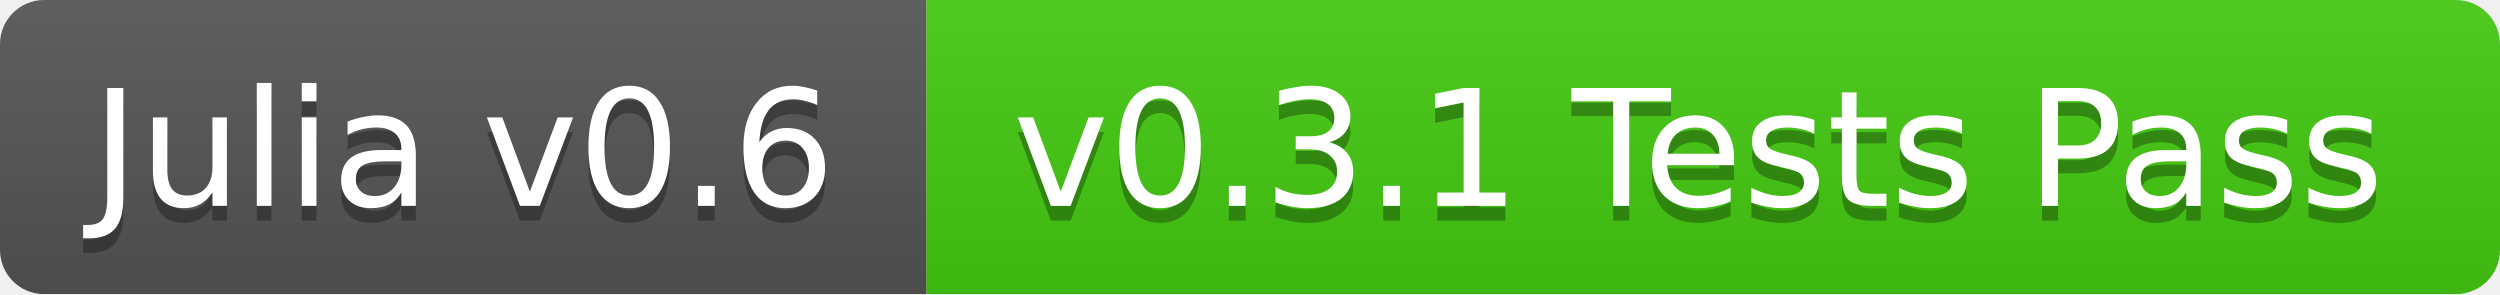
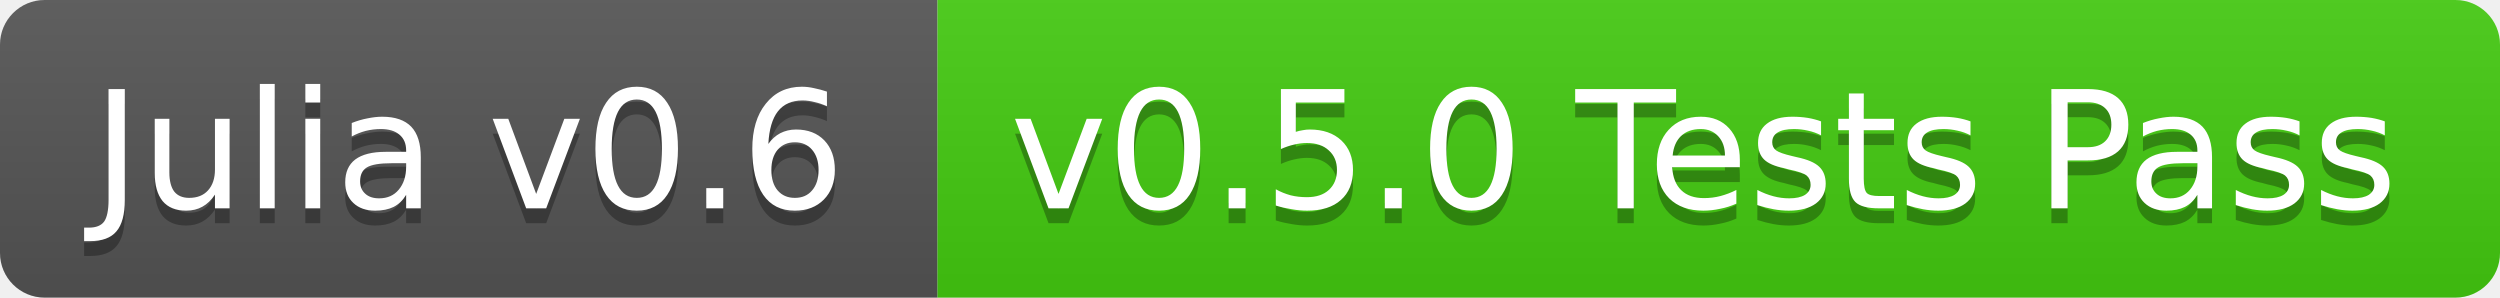
- <svg xmlns="http://www.w3.org/2000/svg" width="170" height="20">
+ <svg xmlns="http://www.w3.org/2000/svg" width="168" height="20">
  <linearGradient id="b" x2="0" y2="100%">
    <stop offset="0" stop-color="#bbb" stop-opacity=".1" />
    <stop offset="1" stop-opacity=".1" />
  </linearGradient>
-   <mask id="a">
-     <rect width="170" height="20" rx="3" fill="#fff" />
-   </mask>
-   <g mask="url(#a)">
+   <clipPath id="a">
+     <rect width="168" height="20" rx="3" fill="#fff" />
+   </clipPath>
+   <g clip-path="url(#a)">
    <path fill="#555" d="M0 0h63v20H0z" />
-     <path fill="#4c1" d="M63 0h107v20H63z" />
-     <path fill="url(#b)" d="M0 0h170v20H0z" />
+     <path fill="#4c1" d="M63 0h105v20H63z" />
+     <path fill="url(#b)" d="M0 0h168v20H0z" />
  </g>
  <g fill="#fff" text-anchor="middle" font-family="DejaVu Sans,Verdana,Geneva,sans-serif" font-size="11">
    <text x="31.5" y="15" fill="#010101" fill-opacity=".3">Julia v0.6</text>
    <text x="31.5" y="14">Julia v0.6</text>
-     <text x="115.5" y="15" fill="#010101" fill-opacity=".3">v0.3.1 Tests Pass</text>
-     <text x="115.5" y="14">v0.3.1 Tests Pass</text>
+     <text x="114.5" y="15" fill="#010101" fill-opacity=".3">v0.5.0 Tests Pass</text>
+     <text x="114.5" y="14">v0.5.0 Tests Pass</text>
  </g>
</svg>
